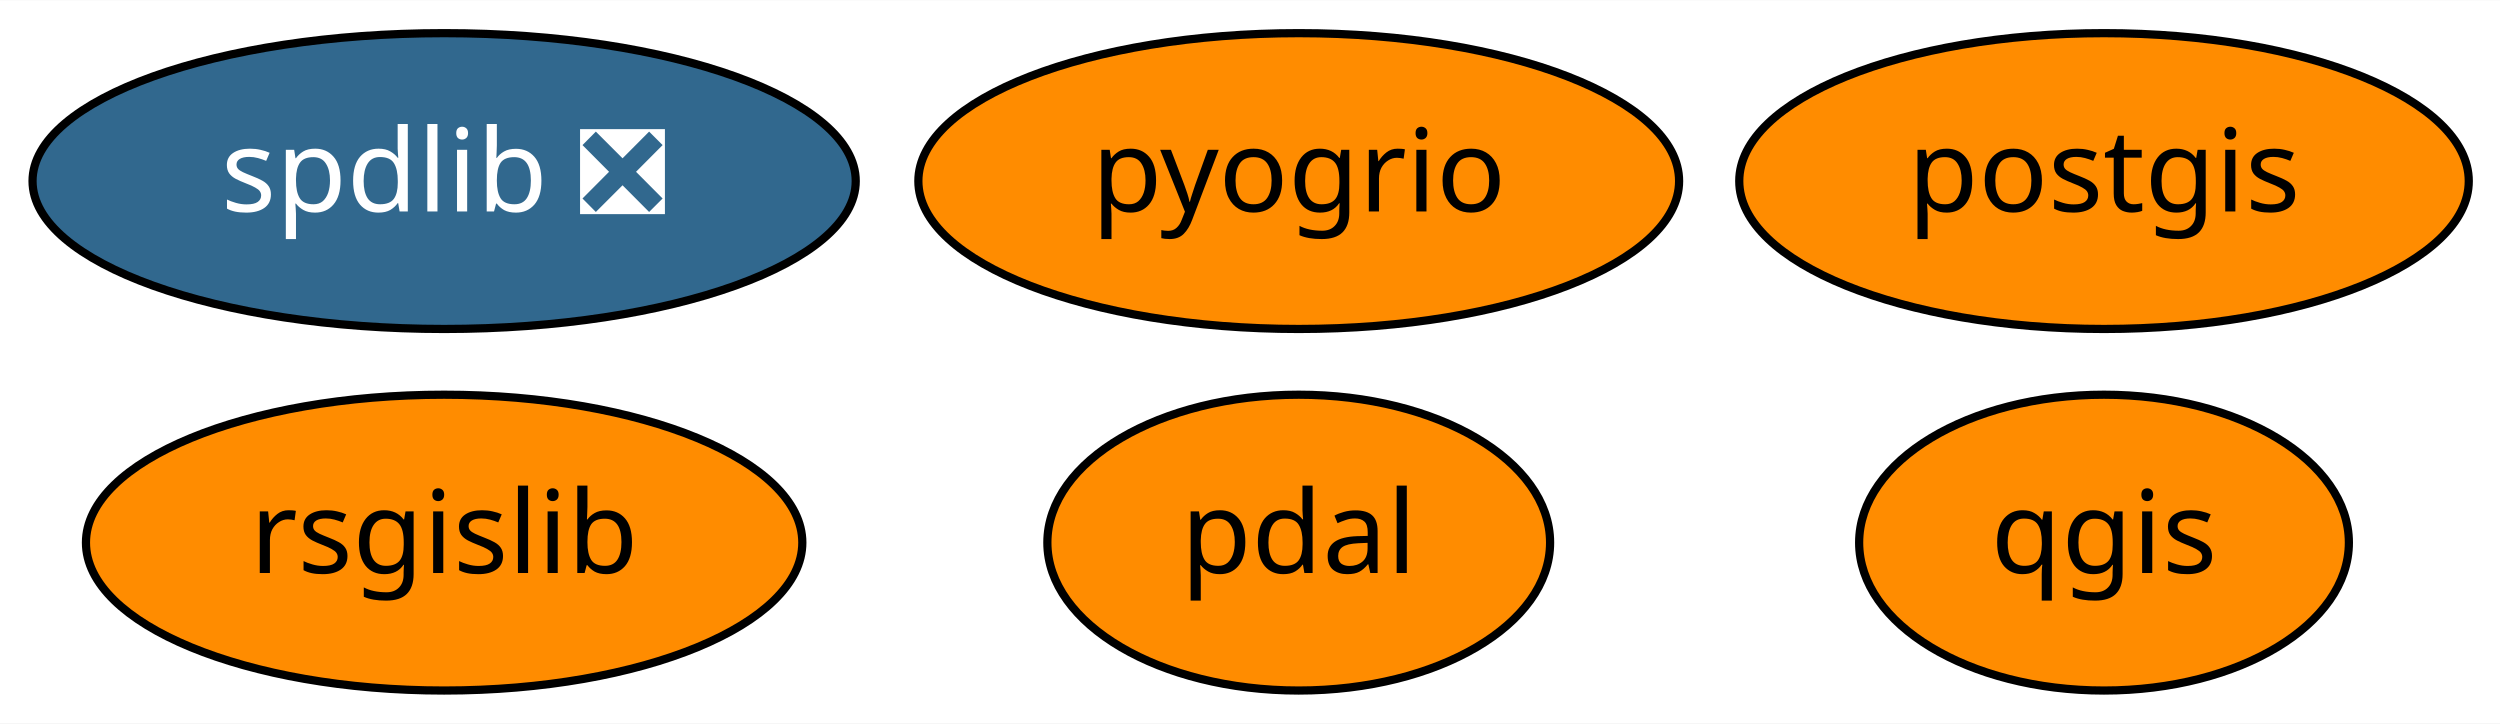
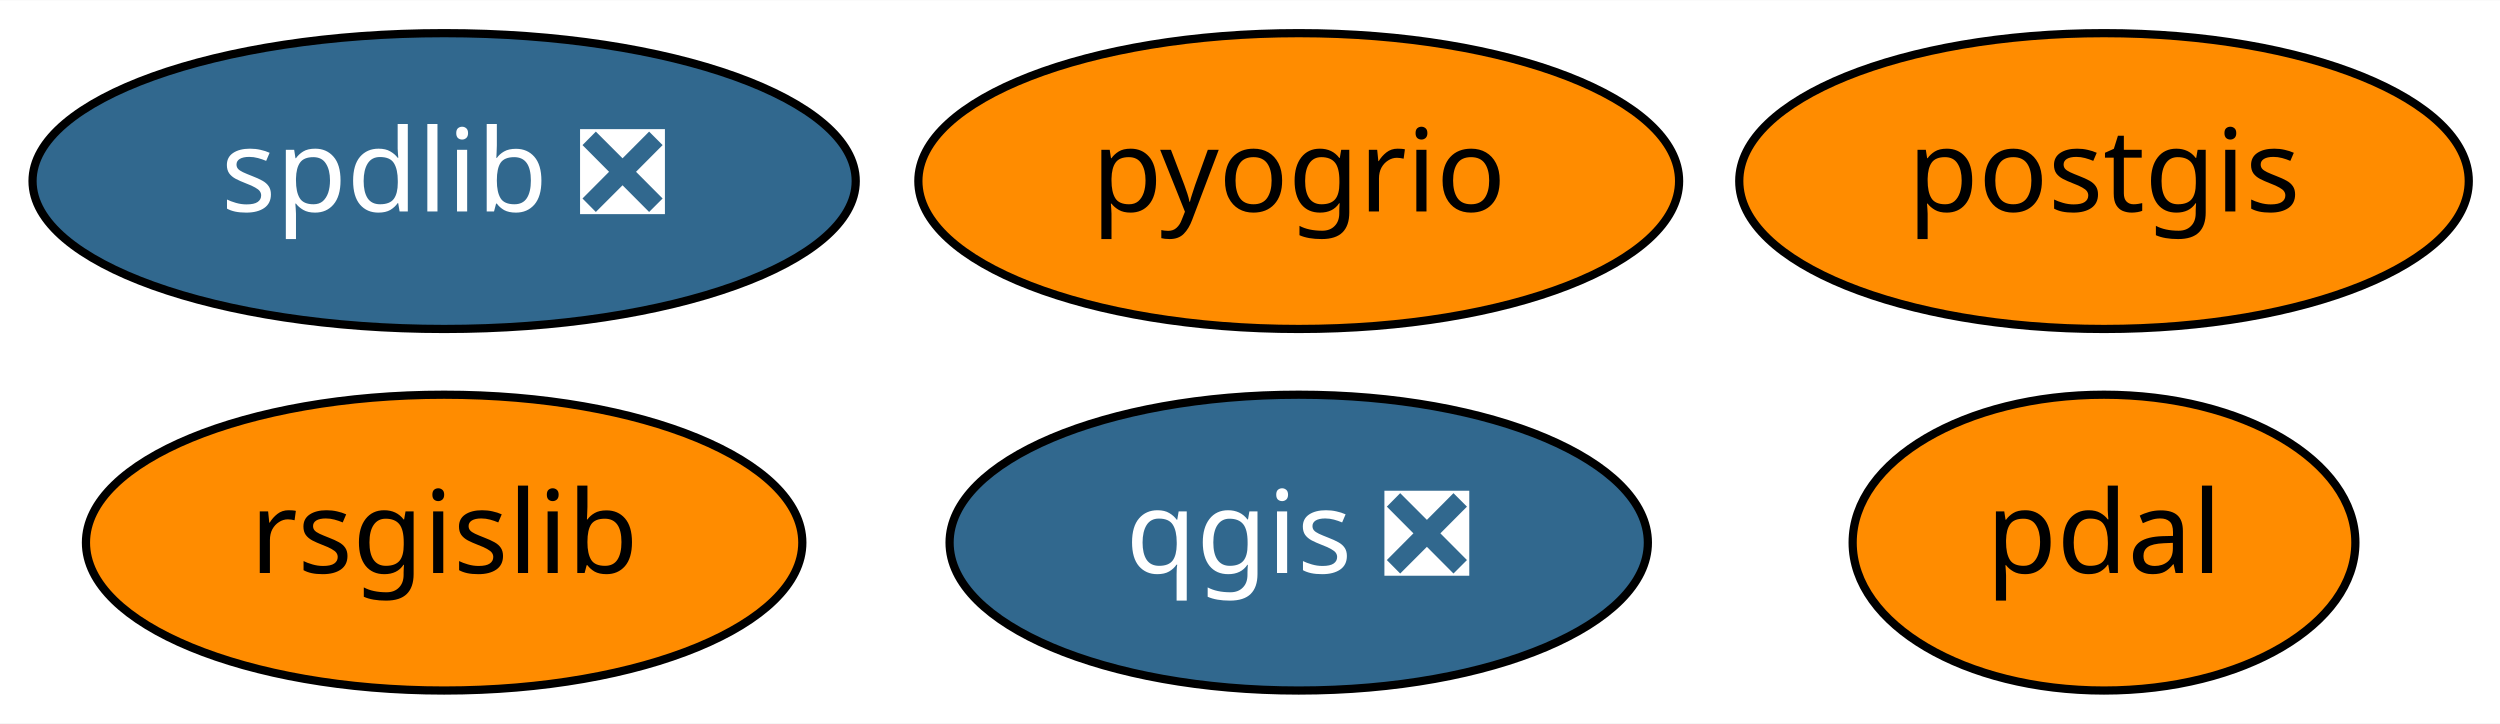
<svg xmlns="http://www.w3.org/2000/svg" xmlns:xlink="http://www.w3.org/1999/xlink" width="304pt" height="88pt" viewBox="0.00 0.00 304.24 88.00">
  <g id="graph0" class="graph" transform="scale(1 1) rotate(0) translate(4 84)">
    <polygon fill="white" stroke="transparent" points="-4,4 -4,-84 300.24,-84 300.24,4 -4,4" />
    <g id="node1" class="node">
      <g id="a_node1">
        <a xlink:href="https://github.com/conda-forge/postgis-feedstock" xlink:title="postgis">
          <ellipse fill="#ff8c00" stroke="black" cx="252.05" cy="-62" rx="44.39" ry="18" />
          <text text-anchor="middle" x="252.05" y="-58.3" font-family="Times-Roman" font-size="14.00">postgis</text>
        </a>
      </g>
    </g>
    <g id="node2" class="node">
      <g id="a_node2">
-         <a xlink:href="https://github.com/conda-forge/qgis-feedstock" xlink:title="qgis">
-           <ellipse fill="#ff8c00" stroke="black" cx="252.05" cy="-18" rx="29.8" ry="18" />
-           <text text-anchor="middle" x="252.05" y="-14.3" font-family="Times-Roman" font-size="14.00">qgis</text>
+         <a xlink:href="https://github.com/conda-forge/qgis-feedstock/pull/176" xlink:title="qgis ❎">
+           <ellipse fill="#31688e" stroke="black" cx="154.05" cy="-18" rx="42.49" ry="18" />
+           <text text-anchor="middle" x="154.05" y="-14.3" font-family="Times-Roman" font-size="14.00" fill="white">qgis ❎</text>
        </a>
      </g>
    </g>
    <g id="node3" class="node">
      <g id="a_node3">
        <a xlink:href="https://github.com/conda-forge/rsgislib-feedstock" xlink:title="rsgislib">
          <ellipse fill="#ff8c00" stroke="black" cx="50.05" cy="-18" rx="43.59" ry="18" />
          <text text-anchor="middle" x="50.05" y="-14.3" font-family="Times-Roman" font-size="14.00">rsgislib</text>
        </a>
      </g>
    </g>
    <g id="node4" class="node">
      <g id="a_node4">
        <a xlink:href="https://github.com/conda-forge/spdlib-feedstock/pull/21" xlink:title="spdlib ❎">
          <ellipse fill="#31688e" stroke="black" cx="50.05" cy="-62" rx="50.09" ry="18" />
          <text text-anchor="middle" x="50.05" y="-58.3" font-family="Times-Roman" font-size="14.00" fill="white">spdlib ❎</text>
        </a>
      </g>
    </g>
    <g id="node5" class="node">
      <g id="a_node5">
        <a xlink:href="https://github.com/conda-forge/pdal-feedstock" xlink:title="pdal">
-           <ellipse fill="#ff8c00" stroke="black" cx="154.05" cy="-18" rx="30.59" ry="18" />
-           <text text-anchor="middle" x="154.05" y="-14.3" font-family="Times-Roman" font-size="14.00">pdal</text>
+           <ellipse fill="#ff8c00" stroke="black" cx="252.05" cy="-18" rx="30.59" ry="18" />
+           <text text-anchor="middle" x="252.05" y="-14.3" font-family="Times-Roman" font-size="14.00">pdal</text>
        </a>
      </g>
    </g>
    <g id="node6" class="node">
      <g id="a_node6">
        <a xlink:href="https://github.com/conda-forge/pyogrio-feedstock" xlink:title="pyogrio">
          <ellipse fill="#ff8c00" stroke="black" cx="154.05" cy="-62" rx="46.29" ry="18" />
          <text text-anchor="middle" x="154.05" y="-58.3" font-family="Times-Roman" font-size="14.00">pyogrio</text>
        </a>
      </g>
    </g>
  </g>
</svg>
